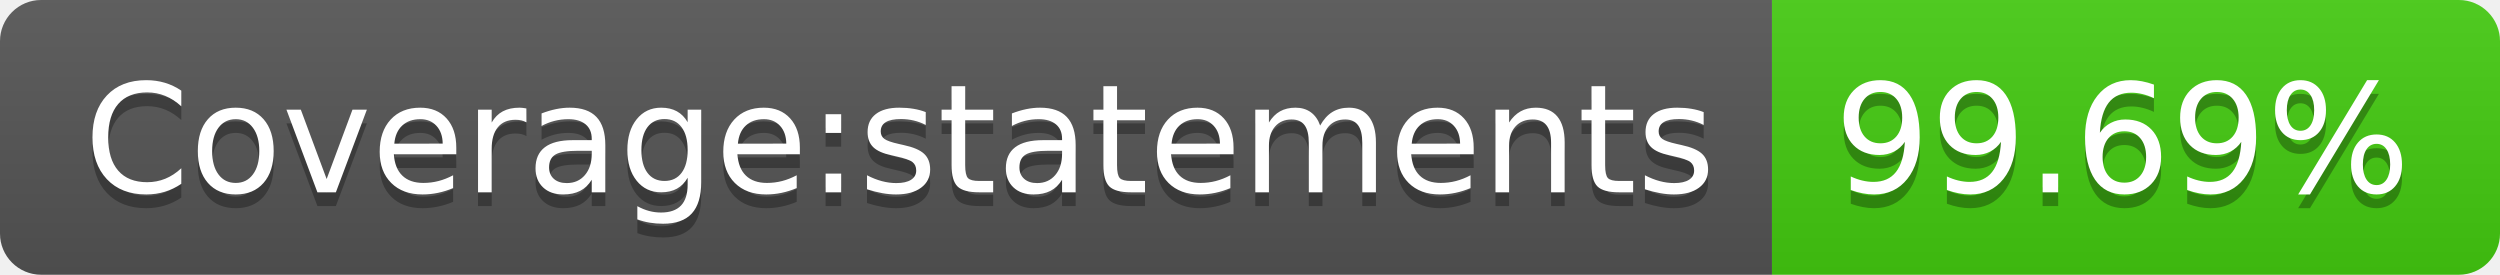
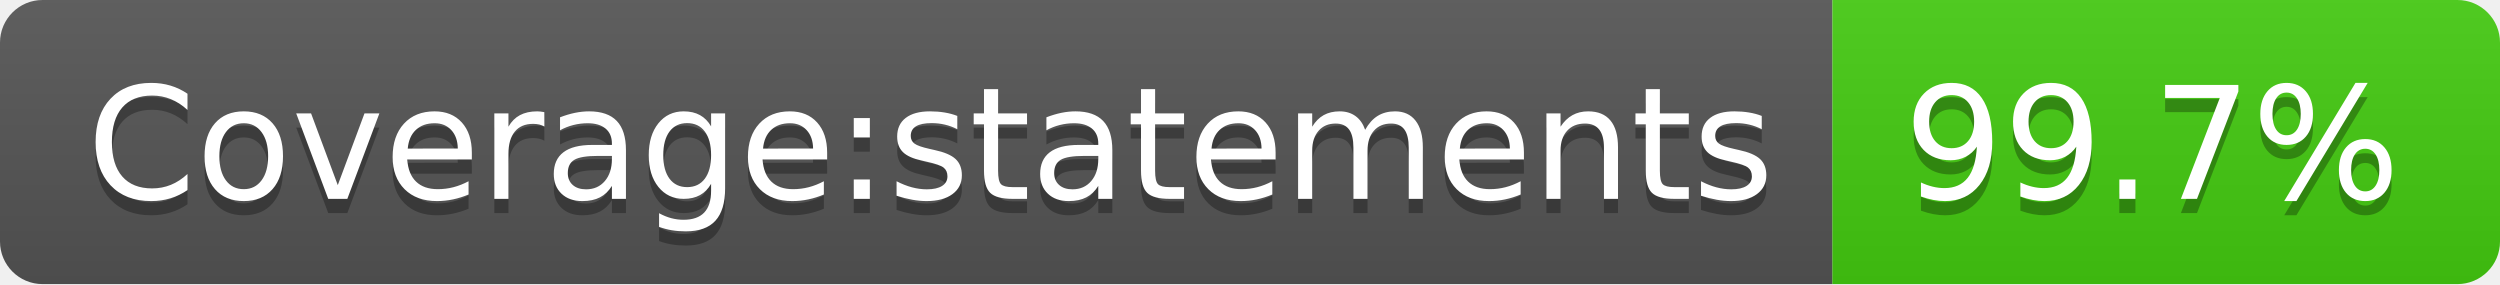
- <svg xmlns="http://www.w3.org/2000/svg" width="182" height="20" role="img" aria-label="Coverage:statements: 99.69%">
+ <svg xmlns="http://www.w3.org/2000/svg" width="176" height="20" role="img" aria-label="Coverage:statements: 99.7%">
  <linearGradient id="s" x2="0" y2="100%">
    <stop offset="0" stop-color="#bbb" stop-opacity=".1" />
    <stop offset="1" stop-opacity=".1" />
  </linearGradient>
  <clipPath id="r">
-     <rect width="182" height="20" rx="3" fill="#fff" />
+     <rect width="176" height="20" rx="3" fill="#fff" />
  </clipPath>
  <g clip-path="url(#r)">
    <rect width="129" height="20" fill="#555" />
-     <rect x="129" width="53" height="20" fill="#4c1" />
-     <rect width="182" height="20" fill="url(#s)" />
+     <rect x="129" width="47" height="20" fill="#4c1" />
+     <rect width="176" height="20" fill="url(#s)" />
  </g>
  <g fill="#fff" text-anchor="middle" font-family="Verdana,Geneva,DejaVu Sans,sans-serif" text-rendering="geometricPrecision" font-size="110">
    <text aria-hidden="true" x="655" y="150" fill="#010101" fill-opacity=".3" transform="scale(.1)" textLength="1190">Coverage:statements</text>
    <text x="655" y="140" transform="scale(.1)" fill="#fff" textLength="1190">Coverage:statements</text>
-     <text aria-hidden="true" x="1545" y="150" fill="#010101" fill-opacity=".3" transform="scale(.1)" textLength="430">99.69%</text>
-     <text x="1545" y="140" transform="scale(.1)" fill="#fff" textLength="430">99.69%</text>
+     <text aria-hidden="true" x="1515" y="150" fill="#010101" fill-opacity=".3" transform="scale(.1)" textLength="370">99.7%</text>
+     <text x="1515" y="140" transform="scale(.1)" fill="#fff" textLength="370">99.7%</text>
  </g>
</svg>
